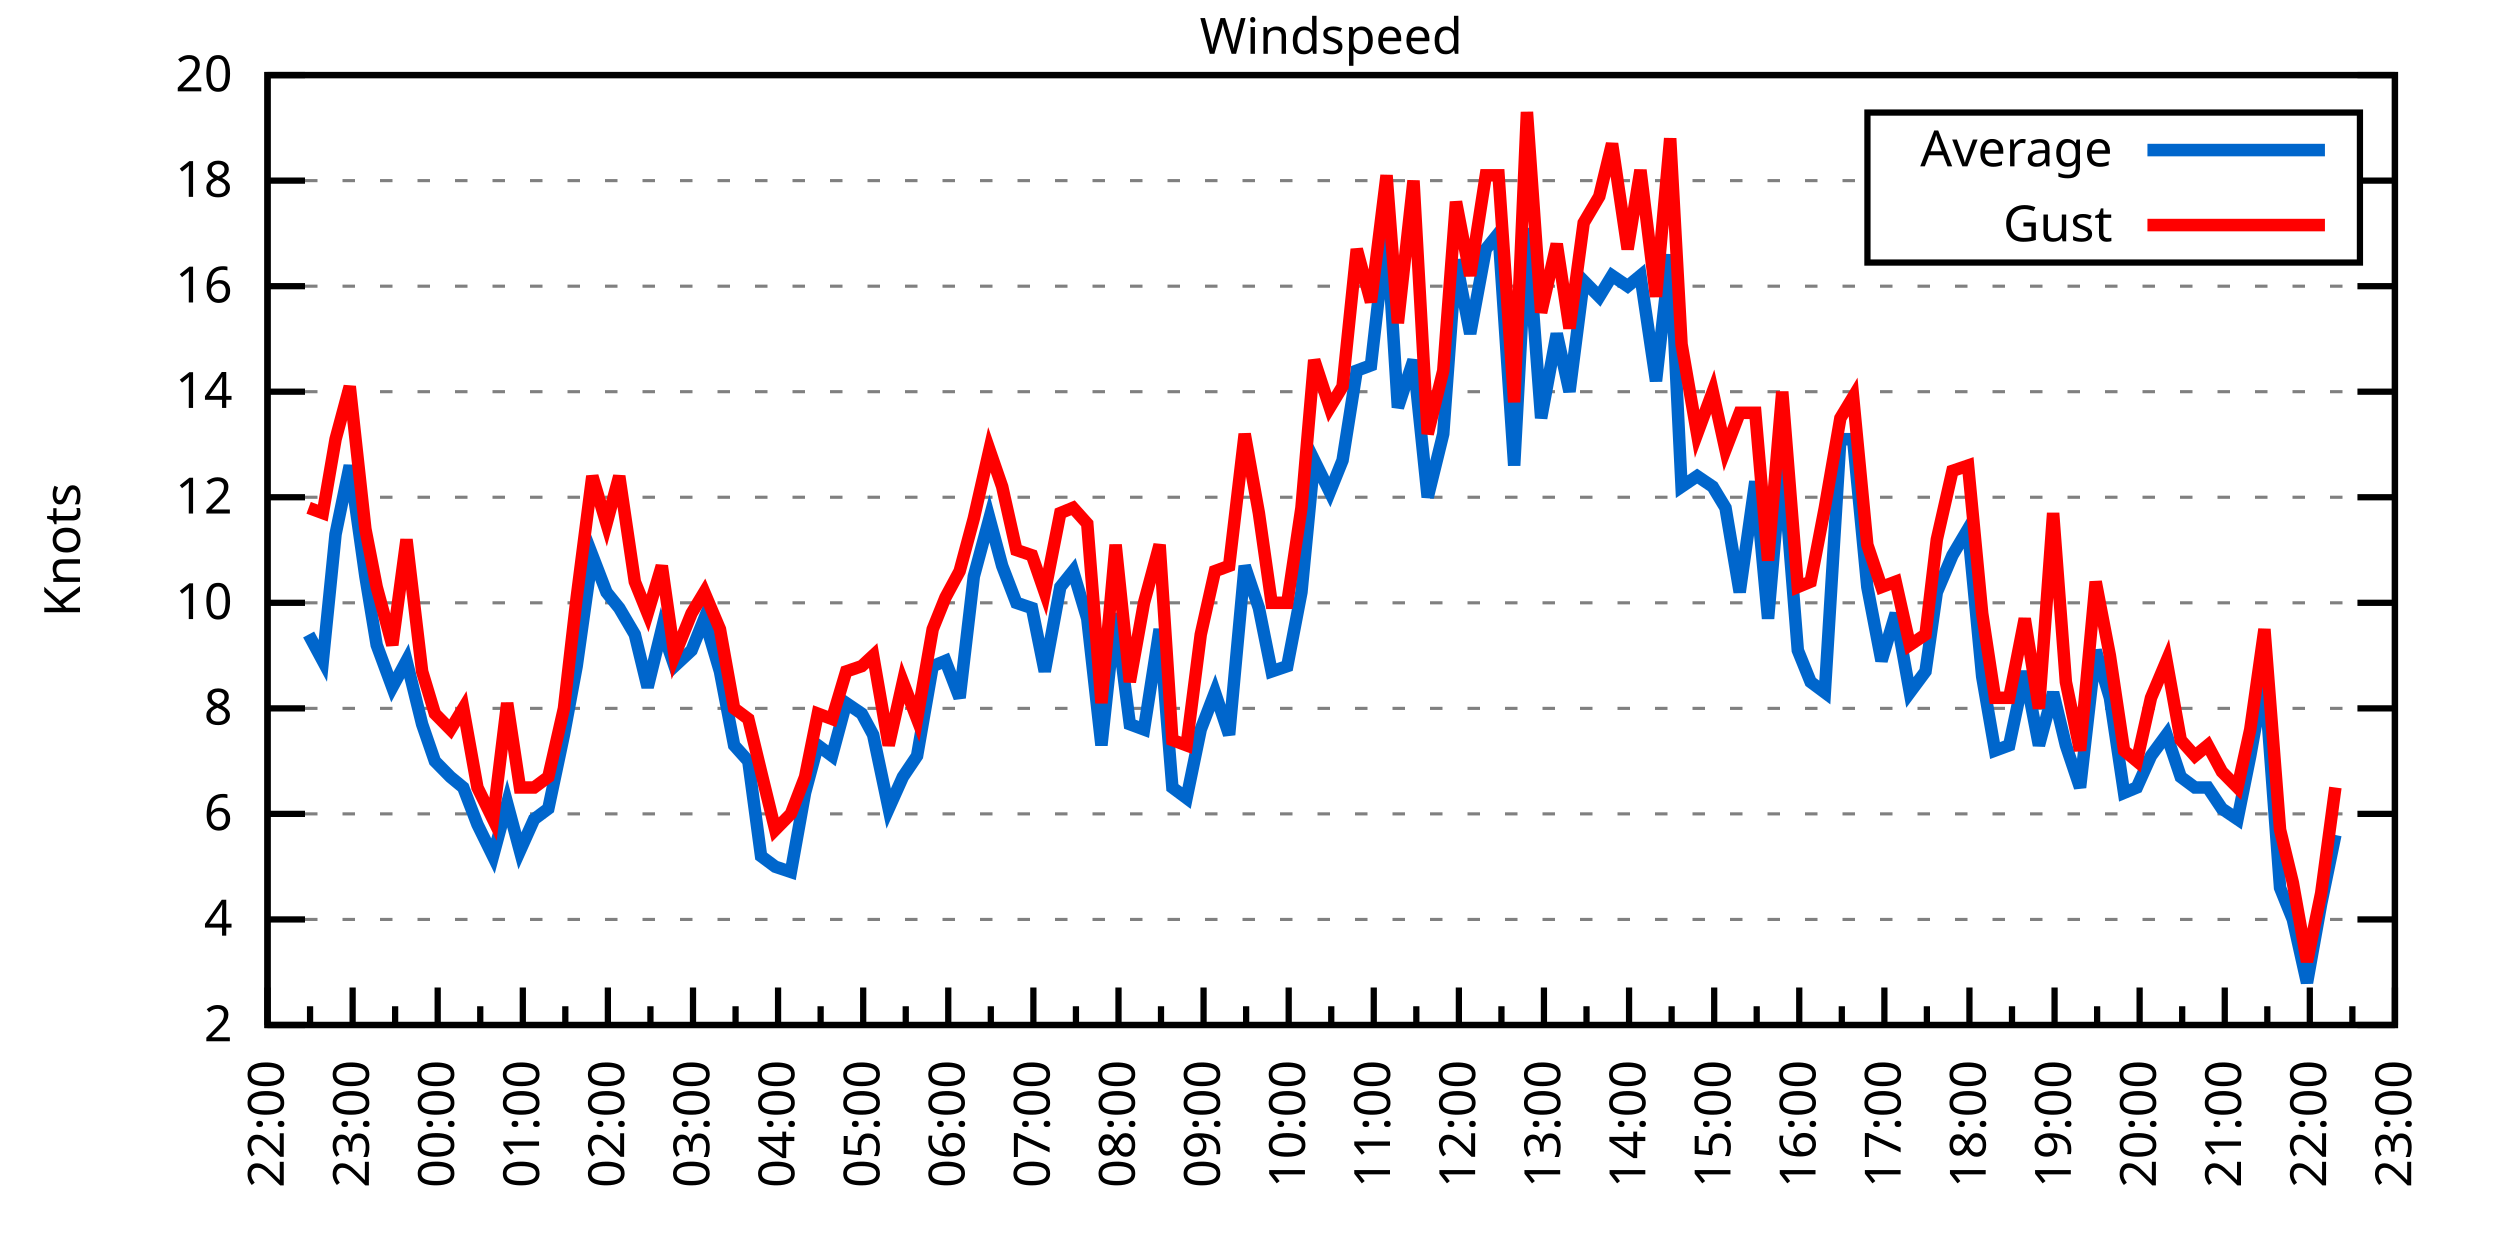
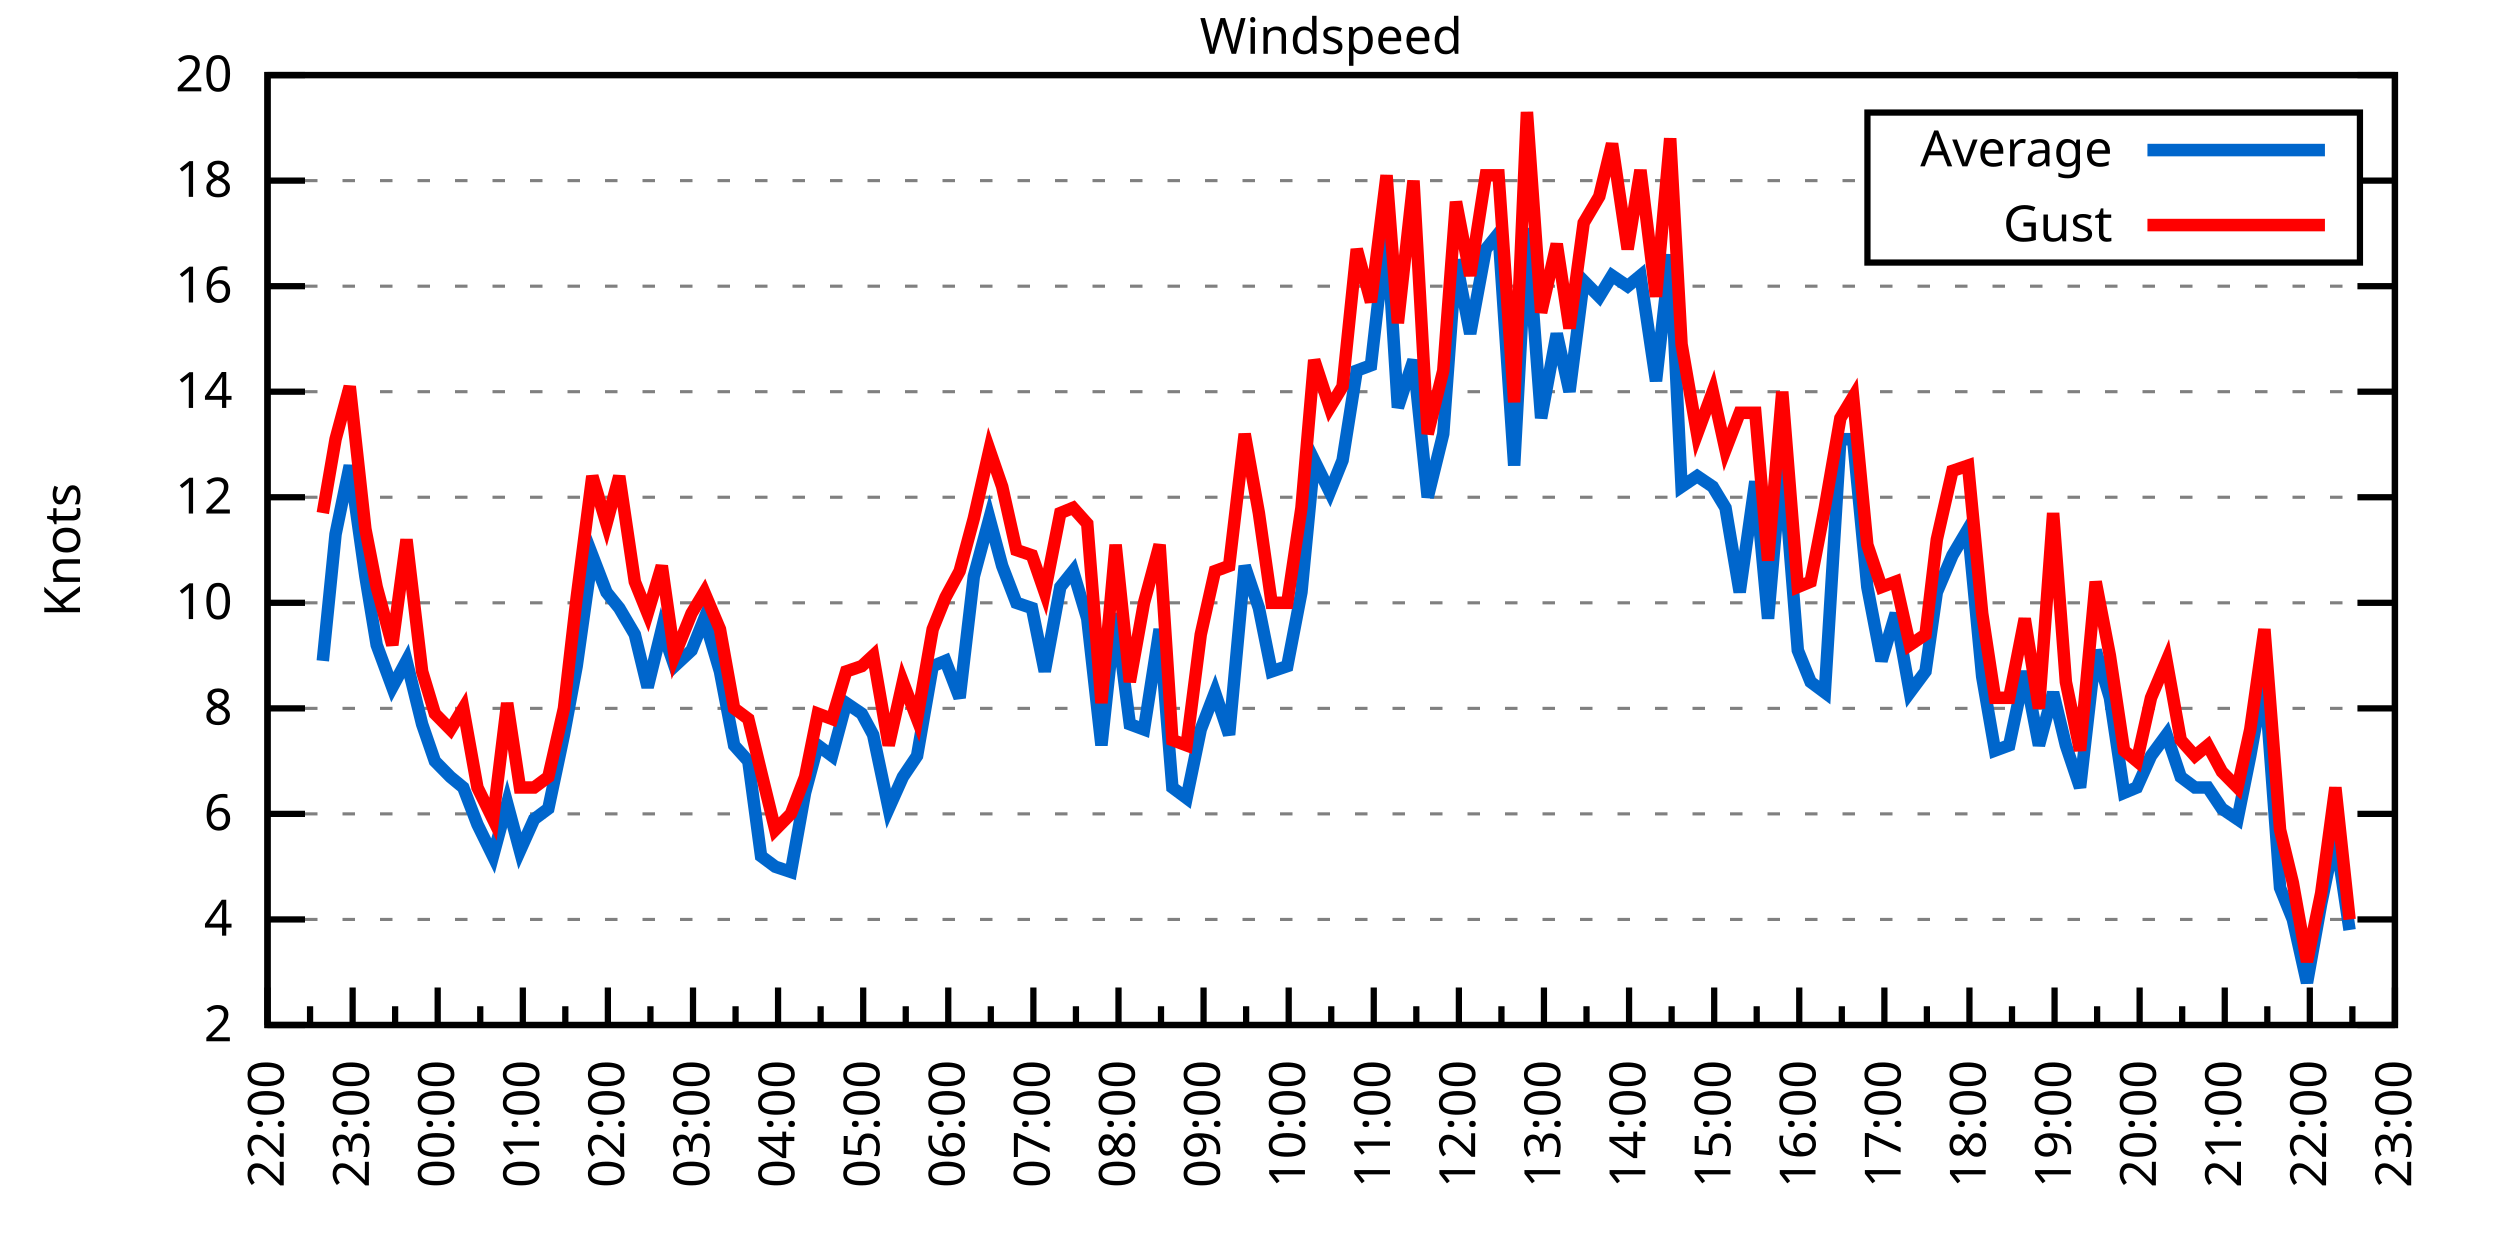
<svg xmlns="http://www.w3.org/2000/svg" xmlns:xlink="http://www.w3.org/1999/xlink" width="400" height="200" viewBox="0 0 400 200">
  <g id="gnuplot_canvas">
    <rect x="0" y="0" width="400" height="200" fill="none" />
    <defs>
      <circle id="gpDot" r="0.5" stroke-width="0.5" stroke="currentColor" />
      <path id="gpPt0" stroke-width="0.333" stroke="currentColor" d="M-1,0 h2 M0,-1 v2" />
      <path id="gpPt1" stroke-width="0.333" stroke="currentColor" d="M-1,-1 L1,1 M1,-1 L-1,1" />
      <path id="gpPt2" stroke-width="0.333" stroke="currentColor" d="M-1,0 L1,0 M0,-1 L0,1 M-1,-1 L1,1 M-1,1 L1,-1" />
      <rect id="gpPt3" stroke-width="0.333" stroke="currentColor" x="-1" y="-1" width="2" height="2" />
      <rect id="gpPt4" stroke-width="0.333" stroke="currentColor" fill="currentColor" x="-1" y="-1" width="2" height="2" />
      <circle id="gpPt5" stroke-width="0.333" stroke="currentColor" cx="0" cy="0" r="1" />
      <use xlink:href="#gpPt5" id="gpPt6" fill="currentColor" stroke="none" />
      <path id="gpPt7" stroke-width="0.333" stroke="currentColor" d="M0,-1.33 L-1.33,0.67 L1.33,0.67 z" />
      <use xlink:href="#gpPt7" id="gpPt8" fill="currentColor" stroke="none" />
      <use xlink:href="#gpPt7" id="gpPt9" stroke="currentColor" transform="rotate(180)" />
      <use xlink:href="#gpPt9" id="gpPt10" fill="currentColor" stroke="none" />
      <use xlink:href="#gpPt3" id="gpPt11" stroke="currentColor" transform="rotate(45)" />
      <use xlink:href="#gpPt11" id="gpPt12" fill="currentColor" stroke="none" />
      <path id="gpPt13" stroke-width="0.333" stroke="currentColor" d="M0,1.330 L1.265,0.411 L0.782,-1.067 L-0.782,-1.076 L-1.265,0.411 z" />
      <use xlink:href="#gpPt13" id="gpPt14" fill="currentColor" stroke="none" />
      <filter id="textbox" filterUnits="objectBoundingBox" x="0" y="0" height="1" width="1">
        <feFlood flood-color="white" flood-opacity="1" result="bgnd" />
        <feComposite in="SourceGraphic" in2="bgnd" operator="atop" />
      </filter>
      <filter id="greybox" filterUnits="objectBoundingBox" x="0" y="0" height="1" width="1">
        <feFlood flood-color="lightgrey" flood-opacity="1" result="grey" />
        <feComposite in="SourceGraphic" in2="grey" operator="atop" />
      </filter>
    </defs>
    <g fill="none" color="white" stroke="currentColor" stroke-width="1.00" stroke-linecap="butt" stroke-linejoin="miter">
</g>
    <g fill="none" color="black" stroke="currentColor" stroke-width="1.00" stroke-linecap="butt" stroke-linejoin="miter">
      <g stroke="none" shape-rendering="crispEdges">
        <polygon fill="rgb(255, 255, 255)" points="42.80,164.00 383.18,164.00 383.18,12.02 42.80,12.02 " />
      </g>
    </g>
    <g fill="none" color="black" stroke="currentColor" stroke-width="1.00" stroke-linecap="butt" stroke-linejoin="miter">
</g>
    <g fill="none" color="black" stroke="black" stroke-width="0.50" stroke-linecap="butt" stroke-linejoin="miter">
</g>
    <g fill="none" color="gray" stroke="currentColor" stroke-width="0.50" stroke-linecap="butt" stroke-linejoin="miter">
      <path stroke="gray" stroke-dasharray="2,4" class="gridline" d="M42.80,164.00 L383.19,164.00  " />
    </g>
    <g fill="none" color="gray" stroke="gray" stroke-width="1.00" stroke-linecap="butt" stroke-linejoin="miter">
</g>
    <g fill="none" color="black" stroke="currentColor" stroke-width="1.00" stroke-linecap="butt" stroke-linejoin="miter">
      <path stroke="black" d="M42.80,164.00 L48.80,164.00 M383.19,164.00 L377.19,164.00  " />
      <g transform="translate(37.20,166.60)" stroke="none" fill="black" font-family="Sans" font-size="8.00" text-anchor="end">
        <text>
          <tspan font-family="Sans"> 2</tspan>
        </text>
      </g>
    </g>
    <g fill="none" color="black" stroke="currentColor" stroke-width="1.00" stroke-linecap="butt" stroke-linejoin="miter">
</g>
    <g fill="none" color="black" stroke="black" stroke-width="0.50" stroke-linecap="butt" stroke-linejoin="miter">
</g>
    <g fill="none" color="gray" stroke="currentColor" stroke-width="0.50" stroke-linecap="butt" stroke-linejoin="miter">
      <path stroke="gray" stroke-dasharray="2,4" class="gridline" d="M42.80,147.11 L383.19,147.11  " />
    </g>
    <g fill="none" color="gray" stroke="gray" stroke-width="1.00" stroke-linecap="butt" stroke-linejoin="miter">
</g>
    <g fill="none" color="black" stroke="currentColor" stroke-width="1.00" stroke-linecap="butt" stroke-linejoin="miter">
      <path stroke="black" d="M42.80,147.11 L48.80,147.11 M383.19,147.11 L377.19,147.11  " />
      <g transform="translate(37.20,149.71)" stroke="none" fill="black" font-family="Sans" font-size="8.00" text-anchor="end">
        <text>
          <tspan font-family="Sans"> 4</tspan>
        </text>
      </g>
    </g>
    <g fill="none" color="black" stroke="currentColor" stroke-width="1.00" stroke-linecap="butt" stroke-linejoin="miter">
</g>
    <g fill="none" color="black" stroke="black" stroke-width="0.50" stroke-linecap="butt" stroke-linejoin="miter">
</g>
    <g fill="none" color="gray" stroke="currentColor" stroke-width="0.50" stroke-linecap="butt" stroke-linejoin="miter">
      <path stroke="gray" stroke-dasharray="2,4" class="gridline" d="M42.80,130.22 L383.19,130.22  " />
    </g>
    <g fill="none" color="gray" stroke="gray" stroke-width="1.00" stroke-linecap="butt" stroke-linejoin="miter">
</g>
    <g fill="none" color="black" stroke="currentColor" stroke-width="1.00" stroke-linecap="butt" stroke-linejoin="miter">
      <path stroke="black" d="M42.80,130.22 L48.80,130.22 M383.19,130.22 L377.19,130.22  " />
      <g transform="translate(37.20,132.82)" stroke="none" fill="black" font-family="Sans" font-size="8.00" text-anchor="end">
        <text>
          <tspan font-family="Sans"> 6</tspan>
        </text>
      </g>
    </g>
    <g fill="none" color="black" stroke="currentColor" stroke-width="1.00" stroke-linecap="butt" stroke-linejoin="miter">
</g>
    <g fill="none" color="black" stroke="black" stroke-width="0.50" stroke-linecap="butt" stroke-linejoin="miter">
</g>
    <g fill="none" color="gray" stroke="currentColor" stroke-width="0.50" stroke-linecap="butt" stroke-linejoin="miter">
      <path stroke="gray" stroke-dasharray="2,4" class="gridline" d="M42.80,113.34 L383.19,113.34  " />
    </g>
    <g fill="none" color="gray" stroke="gray" stroke-width="1.00" stroke-linecap="butt" stroke-linejoin="miter">
</g>
    <g fill="none" color="black" stroke="currentColor" stroke-width="1.00" stroke-linecap="butt" stroke-linejoin="miter">
      <path stroke="black" d="M42.80,113.34 L48.80,113.34 M383.19,113.34 L377.19,113.34  " />
      <g transform="translate(37.20,115.94)" stroke="none" fill="black" font-family="Sans" font-size="8.00" text-anchor="end">
        <text>
          <tspan font-family="Sans"> 8</tspan>
        </text>
      </g>
    </g>
    <g fill="none" color="black" stroke="currentColor" stroke-width="1.00" stroke-linecap="butt" stroke-linejoin="miter">
</g>
    <g fill="none" color="black" stroke="black" stroke-width="0.50" stroke-linecap="butt" stroke-linejoin="miter">
</g>
    <g fill="none" color="gray" stroke="currentColor" stroke-width="0.50" stroke-linecap="butt" stroke-linejoin="miter">
      <path stroke="gray" stroke-dasharray="2,4" class="gridline" d="M42.80,96.45 L383.19,96.45  " />
    </g>
    <g fill="none" color="gray" stroke="gray" stroke-width="1.00" stroke-linecap="butt" stroke-linejoin="miter">
</g>
    <g fill="none" color="black" stroke="currentColor" stroke-width="1.00" stroke-linecap="butt" stroke-linejoin="miter">
      <path stroke="black" d="M42.80,96.45 L48.80,96.45 M383.19,96.45 L377.19,96.45  " />
      <g transform="translate(37.20,99.05)" stroke="none" fill="black" font-family="Sans" font-size="8.00" text-anchor="end">
        <text>
          <tspan font-family="Sans"> 10</tspan>
        </text>
      </g>
    </g>
    <g fill="none" color="black" stroke="currentColor" stroke-width="1.00" stroke-linecap="butt" stroke-linejoin="miter">
</g>
    <g fill="none" color="black" stroke="black" stroke-width="0.50" stroke-linecap="butt" stroke-linejoin="miter">
</g>
    <g fill="none" color="gray" stroke="currentColor" stroke-width="0.50" stroke-linecap="butt" stroke-linejoin="miter">
      <path stroke="gray" stroke-dasharray="2,4" class="gridline" d="M42.80,79.56 L383.19,79.56  " />
    </g>
    <g fill="none" color="gray" stroke="gray" stroke-width="1.00" stroke-linecap="butt" stroke-linejoin="miter">
</g>
    <g fill="none" color="black" stroke="currentColor" stroke-width="1.00" stroke-linecap="butt" stroke-linejoin="miter">
      <path stroke="black" d="M42.80,79.56 L48.80,79.56 M383.19,79.56 L377.19,79.56  " />
      <g transform="translate(37.20,82.16)" stroke="none" fill="black" font-family="Sans" font-size="8.00" text-anchor="end">
        <text>
          <tspan font-family="Sans"> 12</tspan>
        </text>
      </g>
    </g>
    <g fill="none" color="black" stroke="currentColor" stroke-width="1.00" stroke-linecap="butt" stroke-linejoin="miter">
</g>
    <g fill="none" color="black" stroke="black" stroke-width="0.50" stroke-linecap="butt" stroke-linejoin="miter">
</g>
    <g fill="none" color="gray" stroke="currentColor" stroke-width="0.50" stroke-linecap="butt" stroke-linejoin="miter">
      <path stroke="gray" stroke-dasharray="2,4" class="gridline" d="M42.80,62.67 L383.19,62.67  " />
    </g>
    <g fill="none" color="gray" stroke="gray" stroke-width="1.00" stroke-linecap="butt" stroke-linejoin="miter">
</g>
    <g fill="none" color="black" stroke="currentColor" stroke-width="1.00" stroke-linecap="butt" stroke-linejoin="miter">
      <path stroke="black" d="M42.80,62.67 L48.80,62.67 M383.19,62.67 L377.19,62.67  " />
      <g transform="translate(37.20,65.27)" stroke="none" fill="black" font-family="Sans" font-size="8.00" text-anchor="end">
        <text>
          <tspan font-family="Sans"> 14</tspan>
        </text>
      </g>
    </g>
    <g fill="none" color="black" stroke="currentColor" stroke-width="1.00" stroke-linecap="butt" stroke-linejoin="miter">
</g>
    <g fill="none" color="black" stroke="black" stroke-width="0.50" stroke-linecap="butt" stroke-linejoin="miter">
</g>
    <g fill="none" color="gray" stroke="currentColor" stroke-width="0.50" stroke-linecap="butt" stroke-linejoin="miter">
      <path stroke="gray" stroke-dasharray="2,4" class="gridline" d="M42.80,45.79 L383.19,45.79  " />
    </g>
    <g fill="none" color="gray" stroke="gray" stroke-width="1.00" stroke-linecap="butt" stroke-linejoin="miter">
</g>
    <g fill="none" color="black" stroke="currentColor" stroke-width="1.00" stroke-linecap="butt" stroke-linejoin="miter">
      <path stroke="black" d="M42.80,45.79 L48.80,45.79 M383.19,45.79 L377.19,45.79  " />
      <g transform="translate(37.20,48.39)" stroke="none" fill="black" font-family="Sans" font-size="8.00" text-anchor="end">
        <text>
          <tspan font-family="Sans"> 16</tspan>
        </text>
      </g>
    </g>
    <g fill="none" color="black" stroke="currentColor" stroke-width="1.00" stroke-linecap="butt" stroke-linejoin="miter">
</g>
    <g fill="none" color="black" stroke="black" stroke-width="0.50" stroke-linecap="butt" stroke-linejoin="miter">
</g>
    <g fill="none" color="gray" stroke="currentColor" stroke-width="0.50" stroke-linecap="butt" stroke-linejoin="miter">
      <path stroke="gray" stroke-dasharray="2,4" class="gridline" d="M42.80,28.90 L298.79,28.90 M377.59,28.90 L383.19,28.90  " />
    </g>
    <g fill="none" color="gray" stroke="gray" stroke-width="1.00" stroke-linecap="butt" stroke-linejoin="miter">
</g>
    <g fill="none" color="black" stroke="currentColor" stroke-width="1.00" stroke-linecap="butt" stroke-linejoin="miter">
      <path stroke="black" d="M42.80,28.90 L48.80,28.90 M383.19,28.90 L377.19,28.90  " />
      <g transform="translate(37.20,31.50)" stroke="none" fill="black" font-family="Sans" font-size="8.00" text-anchor="end">
        <text>
          <tspan font-family="Sans"> 18</tspan>
        </text>
      </g>
    </g>
    <g fill="none" color="black" stroke="currentColor" stroke-width="1.00" stroke-linecap="butt" stroke-linejoin="miter">
</g>
    <g fill="none" color="black" stroke="black" stroke-width="0.50" stroke-linecap="butt" stroke-linejoin="miter">
</g>
    <g fill="none" color="gray" stroke="currentColor" stroke-width="0.50" stroke-linecap="butt" stroke-linejoin="miter">
      <path stroke="gray" stroke-dasharray="2,4" class="gridline" d="M42.80,12.01 L383.19,12.01  " />
    </g>
    <g fill="none" color="gray" stroke="gray" stroke-width="1.00" stroke-linecap="butt" stroke-linejoin="miter">
</g>
    <g fill="none" color="black" stroke="currentColor" stroke-width="1.00" stroke-linecap="butt" stroke-linejoin="miter">
      <path stroke="black" d="M42.80,12.01 L48.80,12.01 M383.19,12.01 L377.19,12.01  " />
      <g transform="translate(37.20,14.61)" stroke="none" fill="black" font-family="Sans" font-size="8.00" text-anchor="end">
        <text>
          <tspan font-family="Sans"> 20</tspan>
        </text>
      </g>
    </g>
    <g fill="none" color="black" stroke="currentColor" stroke-width="1.00" stroke-linecap="butt" stroke-linejoin="miter">
      <path stroke="black" d="M42.80,164.00 L42.80,158.00  " />
      <g transform="translate(45.40,169.60) rotate(270)" stroke="none" fill="black" font-family="Sans" font-size="8.00" text-anchor="end">
        <text>
          <tspan font-family="Sans">22:00</tspan>
        </text>
      </g>
    </g>
    <g fill="none" color="black" stroke="currentColor" stroke-width="1.00" stroke-linecap="butt" stroke-linejoin="miter">
      <path stroke="black" d="M49.61,164.00 L49.61,161.00 M56.42,164.00 L56.42,158.00  " />
      <g transform="translate(59.02,169.60) rotate(270)" stroke="none" fill="black" font-family="Sans" font-size="8.00" text-anchor="end">
        <text>
          <tspan font-family="Sans">23:00</tspan>
        </text>
      </g>
    </g>
    <g fill="none" color="black" stroke="currentColor" stroke-width="1.00" stroke-linecap="butt" stroke-linejoin="miter">
      <path stroke="black" d="M63.22,164.00 L63.22,161.00 M70.03,164.00 L70.03,158.00  " />
      <g transform="translate(72.63,169.60) rotate(270)" stroke="none" fill="black" font-family="Sans" font-size="8.00" text-anchor="end">
        <text>
          <tspan font-family="Sans">00:00</tspan>
        </text>
      </g>
    </g>
    <g fill="none" color="black" stroke="currentColor" stroke-width="1.00" stroke-linecap="butt" stroke-linejoin="miter">
      <path stroke="black" d="M76.84,164.00 L76.84,161.00 M83.65,164.00 L83.65,158.00  " />
      <g transform="translate(86.25,169.60) rotate(270)" stroke="none" fill="black" font-family="Sans" font-size="8.00" text-anchor="end">
        <text>
          <tspan font-family="Sans">01:00</tspan>
        </text>
      </g>
    </g>
    <g fill="none" color="black" stroke="currentColor" stroke-width="1.00" stroke-linecap="butt" stroke-linejoin="miter">
      <path stroke="black" d="M90.45,164.00 L90.45,161.00 M97.26,164.00 L97.26,158.00  " />
      <g transform="translate(99.86,169.60) rotate(270)" stroke="none" fill="black" font-family="Sans" font-size="8.00" text-anchor="end">
        <text>
          <tspan font-family="Sans">02:00</tspan>
        </text>
      </g>
    </g>
    <g fill="none" color="black" stroke="currentColor" stroke-width="1.00" stroke-linecap="butt" stroke-linejoin="miter">
      <path stroke="black" d="M104.07,164.00 L104.07,161.00 M110.88,164.00 L110.88,158.00  " />
      <g transform="translate(113.48,169.60) rotate(270)" stroke="none" fill="black" font-family="Sans" font-size="8.00" text-anchor="end">
        <text>
          <tspan font-family="Sans">03:00</tspan>
        </text>
      </g>
    </g>
    <g fill="none" color="black" stroke="currentColor" stroke-width="1.00" stroke-linecap="butt" stroke-linejoin="miter">
      <path stroke="black" d="M117.69,164.00 L117.69,161.00 M124.49,164.00 L124.49,158.00  " />
      <g transform="translate(127.09,169.60) rotate(270)" stroke="none" fill="black" font-family="Sans" font-size="8.00" text-anchor="end">
        <text>
          <tspan font-family="Sans">04:00</tspan>
        </text>
      </g>
    </g>
    <g fill="none" color="black" stroke="currentColor" stroke-width="1.00" stroke-linecap="butt" stroke-linejoin="miter">
      <path stroke="black" d="M131.30,164.00 L131.30,161.00 M138.11,164.00 L138.11,158.00  " />
      <g transform="translate(140.71,169.60) rotate(270)" stroke="none" fill="black" font-family="Sans" font-size="8.00" text-anchor="end">
        <text>
          <tspan font-family="Sans">05:00</tspan>
        </text>
      </g>
    </g>
    <g fill="none" color="black" stroke="currentColor" stroke-width="1.00" stroke-linecap="butt" stroke-linejoin="miter">
      <path stroke="black" d="M144.92,164.00 L144.92,161.00 M151.72,164.00 L151.72,158.00  " />
      <g transform="translate(154.32,169.60) rotate(270)" stroke="none" fill="black" font-family="Sans" font-size="8.00" text-anchor="end">
        <text>
          <tspan font-family="Sans">06:00</tspan>
        </text>
      </g>
    </g>
    <g fill="none" color="black" stroke="currentColor" stroke-width="1.00" stroke-linecap="butt" stroke-linejoin="miter">
      <path stroke="black" d="M158.53,164.00 L158.53,161.00 M165.34,164.00 L165.34,158.00  " />
      <g transform="translate(167.94,169.60) rotate(270)" stroke="none" fill="black" font-family="Sans" font-size="8.00" text-anchor="end">
        <text>
          <tspan font-family="Sans">07:00</tspan>
        </text>
      </g>
    </g>
    <g fill="none" color="black" stroke="currentColor" stroke-width="1.00" stroke-linecap="butt" stroke-linejoin="miter">
      <path stroke="black" d="M172.15,164.00 L172.15,161.00 M178.96,164.00 L178.96,158.00  " />
      <g transform="translate(181.56,169.60) rotate(270)" stroke="none" fill="black" font-family="Sans" font-size="8.00" text-anchor="end">
        <text>
          <tspan font-family="Sans">08:00</tspan>
        </text>
      </g>
    </g>
    <g fill="none" color="black" stroke="currentColor" stroke-width="1.00" stroke-linecap="butt" stroke-linejoin="miter">
      <path stroke="black" d="M185.76,164.00 L185.76,161.00 M192.57,164.00 L192.57,158.00  " />
      <g transform="translate(195.17,169.60) rotate(270)" stroke="none" fill="black" font-family="Sans" font-size="8.00" text-anchor="end">
        <text>
          <tspan font-family="Sans">09:00</tspan>
        </text>
      </g>
    </g>
    <g fill="none" color="black" stroke="currentColor" stroke-width="1.00" stroke-linecap="butt" stroke-linejoin="miter">
      <path stroke="black" d="M199.38,164.00 L199.38,161.00 M206.19,164.00 L206.19,158.00  " />
      <g transform="translate(208.79,169.60) rotate(270)" stroke="none" fill="black" font-family="Sans" font-size="8.00" text-anchor="end">
        <text>
          <tspan font-family="Sans">10:00</tspan>
        </text>
      </g>
    </g>
    <g fill="none" color="black" stroke="currentColor" stroke-width="1.00" stroke-linecap="butt" stroke-linejoin="miter">
      <path stroke="black" d="M213.00,164.00 L213.00,161.00 M219.80,164.00 L219.80,158.00  " />
      <g transform="translate(222.40,169.60) rotate(270)" stroke="none" fill="black" font-family="Sans" font-size="8.00" text-anchor="end">
        <text>
          <tspan font-family="Sans">11:00</tspan>
        </text>
      </g>
    </g>
    <g fill="none" color="black" stroke="currentColor" stroke-width="1.00" stroke-linecap="butt" stroke-linejoin="miter">
      <path stroke="black" d="M226.61,164.00 L226.61,161.00 M233.42,164.00 L233.42,158.00  " />
      <g transform="translate(236.02,169.60) rotate(270)" stroke="none" fill="black" font-family="Sans" font-size="8.00" text-anchor="end">
        <text>
          <tspan font-family="Sans">12:00</tspan>
        </text>
      </g>
    </g>
    <g fill="none" color="black" stroke="currentColor" stroke-width="1.00" stroke-linecap="butt" stroke-linejoin="miter">
      <path stroke="black" d="M240.23,164.00 L240.23,161.00 M247.03,164.00 L247.03,158.00  " />
      <g transform="translate(249.63,169.60) rotate(270)" stroke="none" fill="black" font-family="Sans" font-size="8.00" text-anchor="end">
        <text>
          <tspan font-family="Sans">13:00</tspan>
        </text>
      </g>
    </g>
    <g fill="none" color="black" stroke="currentColor" stroke-width="1.00" stroke-linecap="butt" stroke-linejoin="miter">
      <path stroke="black" d="M253.84,164.00 L253.84,161.00 M260.65,164.00 L260.65,158.00  " />
      <g transform="translate(263.25,169.60) rotate(270)" stroke="none" fill="black" font-family="Sans" font-size="8.00" text-anchor="end">
        <text>
          <tspan font-family="Sans">14:00</tspan>
        </text>
      </g>
    </g>
    <g fill="none" color="black" stroke="currentColor" stroke-width="1.00" stroke-linecap="butt" stroke-linejoin="miter">
      <path stroke="black" d="M267.46,164.00 L267.46,161.00 M274.27,164.00 L274.27,158.00  " />
      <g transform="translate(276.87,169.60) rotate(270)" stroke="none" fill="black" font-family="Sans" font-size="8.00" text-anchor="end">
        <text>
          <tspan font-family="Sans">15:00</tspan>
        </text>
      </g>
    </g>
    <g fill="none" color="black" stroke="currentColor" stroke-width="1.00" stroke-linecap="butt" stroke-linejoin="miter">
      <path stroke="black" d="M281.07,164.00 L281.07,161.00 M287.88,164.00 L287.88,158.00  " />
      <g transform="translate(290.48,169.60) rotate(270)" stroke="none" fill="black" font-family="Sans" font-size="8.00" text-anchor="end">
        <text>
          <tspan font-family="Sans">16:00</tspan>
        </text>
      </g>
    </g>
    <g fill="none" color="black" stroke="currentColor" stroke-width="1.00" stroke-linecap="butt" stroke-linejoin="miter">
      <path stroke="black" d="M294.69,164.00 L294.69,161.00 M301.50,164.00 L301.50,158.00  " />
      <g transform="translate(304.10,169.60) rotate(270)" stroke="none" fill="black" font-family="Sans" font-size="8.00" text-anchor="end">
        <text>
          <tspan font-family="Sans">17:00</tspan>
        </text>
      </g>
    </g>
    <g fill="none" color="black" stroke="currentColor" stroke-width="1.00" stroke-linecap="butt" stroke-linejoin="miter">
      <path stroke="black" d="M308.30,164.00 L308.30,161.00 M315.11,164.00 L315.11,158.00  " />
      <g transform="translate(317.71,169.60) rotate(270)" stroke="none" fill="black" font-family="Sans" font-size="8.00" text-anchor="end">
        <text>
          <tspan font-family="Sans">18:00</tspan>
        </text>
      </g>
    </g>
    <g fill="none" color="black" stroke="currentColor" stroke-width="1.00" stroke-linecap="butt" stroke-linejoin="miter">
      <path stroke="black" d="M321.92,164.00 L321.92,161.00 M328.73,164.00 L328.73,158.00  " />
      <g transform="translate(331.33,169.60) rotate(270)" stroke="none" fill="black" font-family="Sans" font-size="8.00" text-anchor="end">
        <text>
          <tspan font-family="Sans">19:00</tspan>
        </text>
      </g>
    </g>
    <g fill="none" color="black" stroke="currentColor" stroke-width="1.00" stroke-linecap="butt" stroke-linejoin="miter">
      <path stroke="black" d="M335.54,164.00 L335.54,161.00 M342.34,164.00 L342.34,158.00  " />
      <g transform="translate(344.94,169.60) rotate(270)" stroke="none" fill="black" font-family="Sans" font-size="8.00" text-anchor="end">
        <text>
          <tspan font-family="Sans">20:00</tspan>
        </text>
      </g>
    </g>
    <g fill="none" color="black" stroke="currentColor" stroke-width="1.00" stroke-linecap="butt" stroke-linejoin="miter">
      <path stroke="black" d="M349.15,164.00 L349.15,161.00 M355.96,164.00 L355.96,158.00  " />
      <g transform="translate(358.56,169.60) rotate(270)" stroke="none" fill="black" font-family="Sans" font-size="8.00" text-anchor="end">
        <text>
          <tspan font-family="Sans">21:00</tspan>
        </text>
      </g>
    </g>
    <g fill="none" color="black" stroke="currentColor" stroke-width="1.00" stroke-linecap="butt" stroke-linejoin="miter">
      <path stroke="black" d="M362.77,164.00 L362.77,161.00 M369.57,164.00 L369.57,158.00  " />
      <g transform="translate(372.17,169.60) rotate(270)" stroke="none" fill="black" font-family="Sans" font-size="8.00" text-anchor="end">
        <text>
          <tspan font-family="Sans">22:00</tspan>
        </text>
      </g>
    </g>
    <g fill="none" color="black" stroke="currentColor" stroke-width="1.00" stroke-linecap="butt" stroke-linejoin="miter">
      <path stroke="black" d="M376.38,164.00 L376.38,161.00 M383.19,164.00 L383.19,158.00  " />
      <g transform="translate(385.79,169.60) rotate(270)" stroke="none" fill="black" font-family="Sans" font-size="8.00" text-anchor="end">
        <text>
          <tspan font-family="Sans">23:00</tspan>
        </text>
      </g>
    </g>
    <g fill="none" color="black" stroke="currentColor" stroke-width="1.00" stroke-linecap="butt" stroke-linejoin="miter">
</g>
    <g fill="none" color="black" stroke="currentColor" stroke-width="1.00" stroke-linecap="butt" stroke-linejoin="miter">
      <path stroke="black" d="M42.80,12.01 L42.80,164.00 L383.19,164.00 L383.19,12.01 L42.80,12.01 Z  " />
    </g>
    <g fill="none" color="black" stroke="currentColor" stroke-width="1.00" stroke-linecap="butt" stroke-linejoin="miter">
      <g transform="translate(12.80,88.01) rotate(270)" stroke="none" fill="black" font-family="Sans" font-size="8.00" text-anchor="middle">
        <text>
          <tspan font-family="Sans">Knots</tspan>
        </text>
      </g>
    </g>
    <g fill="none" color="black" stroke="currentColor" stroke-width="1.00" stroke-linecap="butt" stroke-linejoin="miter">
</g>
    <g fill="none" color="black" stroke="currentColor" stroke-width="1.00" stroke-linecap="butt" stroke-linejoin="miter">
      <path stroke="black" d="M298.79,42.01 L298.79,18.01 L377.59,18.01 L377.59,42.01 L298.79,42.01 Z  " />
    </g>
    <g id="Windspeed_plot_1">
      <g fill="none" color="white" stroke="black" stroke-width="2.00" stroke-linecap="butt" stroke-linejoin="miter">
</g>
      <g fill="none" color="black" stroke="currentColor" stroke-width="2.00" stroke-linecap="butt" stroke-linejoin="miter">
        <g transform="translate(337.99,26.61)" stroke="none" fill="black" font-family="Sans" font-size="8.00" text-anchor="end">
          <text>
            <tspan font-family="Sans">Average</tspan>
          </text>
        </g>
      </g>
      <g fill="none" color="black" stroke="currentColor" stroke-width="2.00" stroke-linecap="butt" stroke-linejoin="miter">
-         <path stroke="rgb(  0, 102, 204)" d="M343.59,24.01 L371.99,24.01 M49.38,101.52 L51.65,105.74 L53.69,85.47 L55.96,74.49 L58.46,92.23 L60.27,103.20   L62.77,109.96 L65.04,105.74 L67.54,115.87 L69.58,121.78 L72.07,124.31 L74.12,126.00 L76.39,131.91 L78.88,136.98   L81.15,128.54 L83.19,136.14 L85.46,131.07 L87.73,129.38 L90.23,117.56 L92.27,106.58 L94.77,88.85 L97.04,94.76   L99.08,97.29 L101.57,101.52 L103.62,109.96 L105.89,100.67 L107.93,106.58 L110.65,104.05 L112.69,98.98 L115.19,107.43   L117.46,119.25 L119.73,121.78 L121.77,136.98 L124.04,138.67 L126.54,139.51 L128.81,126.85 L130.85,119.25 L133.12,120.94   L135.39,112.49 L137.88,114.18 L139.70,117.56 L142.19,129.38 L144.46,124.31 L146.73,120.94 L149.23,106.58 L151.27,105.74   L153.54,111.65 L155.81,92.23 L158.31,82.94 L160.35,90.54 L162.62,96.45 L165.11,97.29 L167.16,107.43 L169.65,93.92   L171.69,91.38 L173.96,98.98 L176.23,119.25 L178.50,98.14 L180.77,115.87 L183.04,116.71 L185.54,100.67 L187.58,126.00   L189.85,127.69 L192.12,116.71 L194.39,110.80 L196.66,117.56 L199.15,90.54 L201.42,97.29 L203.46,107.43 L205.96,106.58   L208.23,94.76 L210.27,73.65 L212.77,78.72 L214.81,73.65 L217.08,59.30 L219.35,58.45 L221.85,36.50 L223.66,65.21   L226.16,57.61 L228.43,79.56 L230.92,69.43 L232.96,41.56 L235.23,53.39 L237.73,39.87 L239.77,37.34 L242.27,74.49   L244.31,36.50 L246.58,66.90 L249.08,53.39 L251.12,62.67 L253.39,44.94 L255.88,47.47 L257.93,44.10 L260.42,45.79   L262.47,44.10 L264.96,60.98 L267.23,40.72 L269.05,77.87 L271.54,76.18 L274.04,77.87 L276.08,81.25 L278.35,94.76   L280.85,77.03 L282.89,98.98 L285.16,72.81 L287.65,104.05 L289.70,109.11 L291.97,110.80 L294.46,70.27 L296.50,70.27   L298.77,93.92 L301.04,105.74 L303.31,98.14 L305.58,110.80 L308.08,107.43 L309.89,94.76 L312.39,88.85 L314.89,84.63   L317.15,108.27 L319.20,120.09 L321.47,119.25 L323.96,107.43 L326.23,119.25 L328.50,110.80 L330.54,119.25 L332.81,126.00   L335.31,104.05 L337.58,111.65 L339.85,126.85 L341.89,126.00 L344.16,120.94 L346.65,117.56 L348.92,124.31 L351.19,126.00   L353.24,126.00 L355.50,129.38 L358.00,131.07 L360.04,120.94 L362.31,108.27 L364.81,142.05 L366.85,147.11 L369.12,157.24   L371.39,144.58 L373.66,133.60  " />
+         <path stroke="rgb(  0, 102, 204)" d="M343.59,24.01 L371.99,24.01 M51.65,105.74 L53.69,85.47 L55.96,74.49 L58.46,92.23 L60.27,103.20 L62.77,109.96   L65.04,105.74 L67.54,115.87 L69.58,121.78 L72.07,124.31 L74.12,126.00 L76.39,131.91 L78.88,136.98 L81.15,128.54   L83.19,136.14 L85.46,131.07 L87.73,129.38 L90.23,117.56 L92.27,106.58 L94.77,88.85 L97.04,94.76 L99.08,97.29   L101.57,101.52 L103.62,109.96 L105.89,100.67 L107.93,106.58 L110.65,104.05 L112.69,98.98 L115.19,107.43 L117.46,119.25   L119.73,121.78 L121.77,136.98 L124.04,138.67 L126.54,139.51 L128.81,126.85 L130.85,119.25 L133.12,120.94 L135.39,112.49   L137.88,114.18 L139.70,117.56 L142.19,129.38 L144.46,124.31 L146.73,120.94 L149.23,106.58 L151.27,105.74 L153.54,111.65   L155.81,92.23 L158.31,82.94 L160.35,90.54 L162.62,96.45 L165.11,97.29 L167.16,107.43 L169.65,93.92 L171.69,91.38   L173.96,98.98 L176.23,119.25 L178.50,98.14 L180.77,115.87 L183.04,116.71 L185.54,100.67 L187.58,126.00 L189.85,127.69   L192.12,116.71 L194.39,110.80 L196.66,117.56 L199.15,90.54 L201.42,97.29 L203.46,107.43 L205.96,106.58 L208.23,94.76   L210.27,73.65 L212.77,78.72 L214.81,73.65 L217.08,59.30 L219.35,58.45 L221.85,36.50 L223.66,65.21 L226.16,57.61   L228.43,79.56 L230.92,69.43 L232.96,41.56 L235.23,53.39 L237.73,39.87 L239.77,37.34 L242.27,74.49 L244.31,36.50   L246.58,66.90 L249.08,53.39 L251.12,62.67 L253.39,44.94 L255.88,47.47 L257.93,44.10 L260.42,45.79 L262.47,44.10   L264.96,60.98 L267.23,40.72 L269.05,77.87 L271.54,76.18 L274.04,77.87 L276.08,81.25 L278.35,94.76 L280.85,77.03   L282.89,98.98 L285.16,72.81 L287.65,104.05 L289.70,109.11 L291.97,110.80 L294.46,70.27 L296.50,70.27 L298.77,93.92   L301.04,105.74 L303.31,98.14 L305.58,110.80 L308.08,107.43 L309.89,94.76 L312.39,88.85 L314.89,84.63 L317.15,108.27   L319.20,120.09 L321.47,119.25 L323.96,107.43 L326.23,119.25 L328.50,110.80 L330.54,119.25 L332.81,126.00 L335.31,104.05   L337.58,111.65 L339.85,126.85 L341.89,126.00 L344.16,120.94 L346.65,117.56 L348.92,124.31 L351.19,126.00 L353.24,126.00   L355.50,129.38 L358.00,131.07 L360.04,120.94 L362.31,108.27 L364.81,142.05 L366.85,147.11 L369.12,157.24 L371.39,144.58   L373.66,133.60 L375.93,148.80  " />
      </g>
    </g>
    <g id="Windspeed_plot_2">
      <g fill="none" color="black" stroke="currentColor" stroke-width="2.00" stroke-linecap="butt" stroke-linejoin="miter">
        <g transform="translate(337.99,38.61)" stroke="none" fill="black" font-family="Sans" font-size="8.00" text-anchor="end">
          <text>
            <tspan font-family="Sans">Gust</tspan>
          </text>
        </g>
      </g>
      <g fill="none" color="black" stroke="currentColor" stroke-width="2.00" stroke-linecap="butt" stroke-linejoin="miter">
-         <path stroke="rgb(255,   0,   0)" d="M343.59,36.01 L371.99,36.01 M49.38,81.25 L51.65,82.09 L53.69,70.27 L55.96,61.83 L58.46,84.63 L60.27,93.92   L62.77,103.20 L65.04,86.32 L67.54,107.43 L69.58,114.18 L72.07,116.71 L74.12,113.34 L76.39,126.00 L78.88,131.07   L81.15,112.49 L83.19,126.00 L85.46,126.00 L87.73,124.31 L90.23,113.34 L92.27,95.60 L94.77,76.18 L97.04,83.78   L99.08,76.18 L101.57,93.07 L103.62,98.14 L105.89,90.54 L107.93,104.89 L110.65,98.14 L112.69,94.76 L115.19,100.67   L117.46,113.34 L119.73,115.03 L121.77,123.47 L124.04,132.76 L126.54,130.22 L128.81,124.31 L130.85,114.18 L133.12,115.03   L135.39,107.43 L137.88,106.58 L139.70,104.89 L142.19,119.25 L144.46,109.11 L146.73,115.03 L149.23,100.67 L151.27,95.60   L153.54,91.38 L155.81,82.94 L158.31,71.96 L160.35,77.87 L162.62,88.00 L165.11,88.85 L167.16,94.76 L169.65,82.09   L171.69,81.25 L173.96,83.78 L176.23,112.49 L178.50,87.16 L180.77,109.11 L183.04,96.45 L185.54,87.16 L187.58,118.40   L189.85,119.25 L192.12,101.52 L194.39,91.38 L196.66,90.54 L199.15,69.43 L201.42,82.09 L203.46,96.45 L205.96,96.45   L208.23,81.25 L210.27,57.61 L212.77,65.21 L214.81,61.83 L217.08,39.87 L219.35,48.32 L221.85,28.05 L223.66,51.70   L226.16,28.90 L228.43,69.43 L230.92,59.30 L232.96,32.28 L235.23,44.10 L237.73,28.05 L239.77,28.05 L242.27,64.36   L244.31,17.92 L246.58,50.01 L249.08,39.03 L251.12,52.54 L253.39,35.65 L255.88,31.43 L257.93,22.99 L260.42,39.87   L262.47,27.21 L264.96,47.47 L267.23,22.14 L269.05,55.07 L271.54,69.43 L274.04,62.67 L276.08,71.96 L278.35,66.05   L280.85,66.05 L282.89,89.69 L285.16,62.67 L287.65,93.92 L289.70,93.07 L291.97,81.25 L294.46,66.90 L296.50,63.52   L298.77,87.16 L301.04,93.92 L303.31,93.07 L305.58,103.20 L308.08,101.52 L309.89,86.32 L312.39,75.34 L314.89,74.49   L317.15,98.14 L319.20,111.65 L321.47,111.65 L323.96,98.98 L326.23,113.34 L328.50,82.09 L330.54,109.11 L332.81,120.09   L335.31,93.07 L337.58,104.89 L339.85,120.09 L341.89,121.78 L344.16,111.65 L346.65,105.74 L348.92,118.40 L351.19,120.94   L353.24,119.25 L355.50,123.47 L358.00,126.00 L360.04,116.71 L362.31,100.67 L364.81,132.76 L366.85,141.20 L369.12,153.87   L371.39,142.89 L373.66,126.00  " />
+         <path stroke="rgb(255,   0,   0)" d="M343.59,36.01 L371.99,36.01 M51.65,82.09 L53.69,70.27 L55.96,61.83 L58.46,84.63 L60.27,93.92 L62.77,103.20   L65.04,86.32 L67.54,107.43 L69.58,114.18 L72.07,116.71 L74.12,113.34 L76.39,126.00 L78.88,131.07 L81.15,112.49   L83.19,126.00 L85.46,126.00 L87.73,124.31 L90.23,113.34 L92.27,95.60 L94.77,76.18 L97.04,83.78 L99.08,76.18   L101.57,93.07 L103.62,98.14 L105.89,90.54 L107.93,104.89 L110.65,98.14 L112.69,94.76 L115.19,100.67 L117.46,113.34   L119.73,115.03 L121.77,123.47 L124.04,132.76 L126.54,130.22 L128.81,124.31 L130.85,114.18 L133.12,115.03 L135.39,107.43   L137.88,106.58 L139.70,104.89 L142.19,119.25 L144.46,109.11 L146.73,115.03 L149.23,100.67 L151.27,95.60 L153.54,91.38   L155.81,82.94 L158.31,71.96 L160.35,77.87 L162.62,88.00 L165.11,88.85 L167.16,94.76 L169.65,82.09 L171.69,81.25   L173.96,83.78 L176.23,112.49 L178.50,87.16 L180.77,109.11 L183.04,96.45 L185.54,87.16 L187.58,118.40 L189.85,119.25   L192.12,101.52 L194.39,91.38 L196.66,90.54 L199.15,69.43 L201.42,82.09 L203.46,96.45 L205.96,96.45 L208.23,81.25   L210.27,57.61 L212.77,65.21 L214.81,61.83 L217.08,39.87 L219.35,48.32 L221.85,28.05 L223.66,51.70 L226.16,28.90   L228.43,69.43 L230.92,59.30 L232.96,32.28 L235.23,44.10 L237.73,28.05 L239.77,28.05 L242.27,64.36 L244.31,17.92   L246.58,50.01 L249.08,39.03 L251.12,52.54 L253.39,35.65 L255.88,31.43 L257.93,22.99 L260.42,39.87 L262.47,27.21   L264.96,47.47 L267.23,22.14 L269.05,55.07 L271.54,69.43 L274.04,62.67 L276.08,71.96 L278.35,66.05 L280.85,66.05   L282.89,89.69 L285.16,62.67 L287.65,93.92 L289.70,93.07 L291.97,81.25 L294.46,66.90 L296.50,63.52 L298.77,87.16   L301.04,93.92 L303.31,93.07 L305.58,103.20 L308.08,101.52 L309.89,86.32 L312.39,75.34 L314.89,74.49 L317.15,98.14   L319.20,111.65 L321.47,111.65 L323.96,98.98 L326.23,113.34 L328.50,82.09 L330.54,109.11 L332.81,120.09 L335.31,93.07   L337.58,104.89 L339.85,120.09 L341.89,121.78 L344.16,111.65 L346.65,105.74 L348.92,118.40 L351.19,120.94 L353.24,119.25   L355.50,123.47 L358.00,126.00 L360.04,116.71 L362.31,100.67 L364.81,132.76 L366.85,141.20 L369.12,153.87 L371.39,142.89   L373.66,126.00 L375.93,147.11  " />
      </g>
    </g>
    <g fill="none" color="black" stroke="currentColor" stroke-width="2.00" stroke-linecap="butt" stroke-linejoin="miter">
</g>
    <g fill="none" color="black" stroke="black" stroke-width="1.00" stroke-linecap="butt" stroke-linejoin="miter">
</g>
    <g fill="none" color="black" stroke="currentColor" stroke-width="1.00" stroke-linecap="butt" stroke-linejoin="miter">
      <path stroke="black" d="M42.80,12.01 L42.80,164.00 L383.19,164.00 L383.19,12.01 L42.80,12.01 Z  " />
    </g>
    <g fill="none" color="black" stroke="currentColor" stroke-width="1.00" stroke-linecap="butt" stroke-linejoin="miter">
      <g transform="translate(212.99,8.61)" stroke="none" fill="black" font-family="Sans" font-size="8.00" text-anchor="middle">
        <text>
          <tspan font-family="Sans">Windspeed</tspan>
        </text>
      </g>
    </g>
    <g fill="none" color="black" stroke="currentColor" stroke-width="1.00" stroke-linecap="butt" stroke-linejoin="miter">
</g>
  </g>
</svg>
